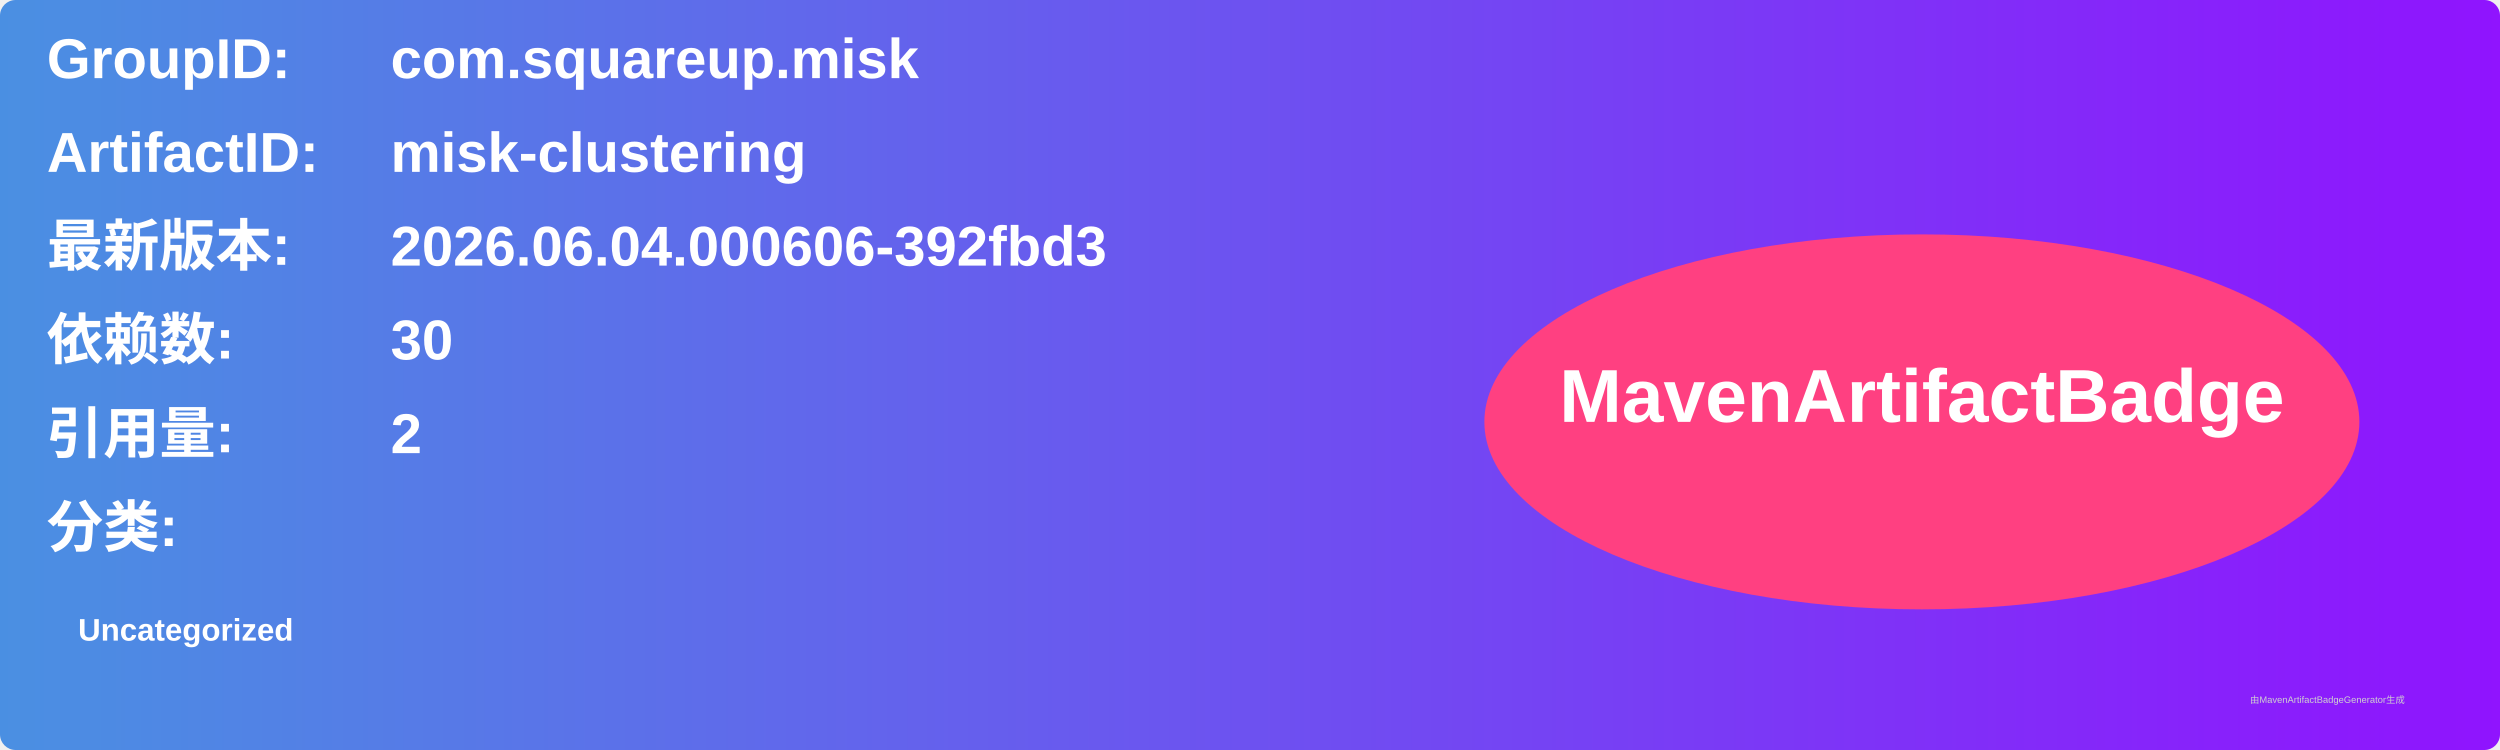
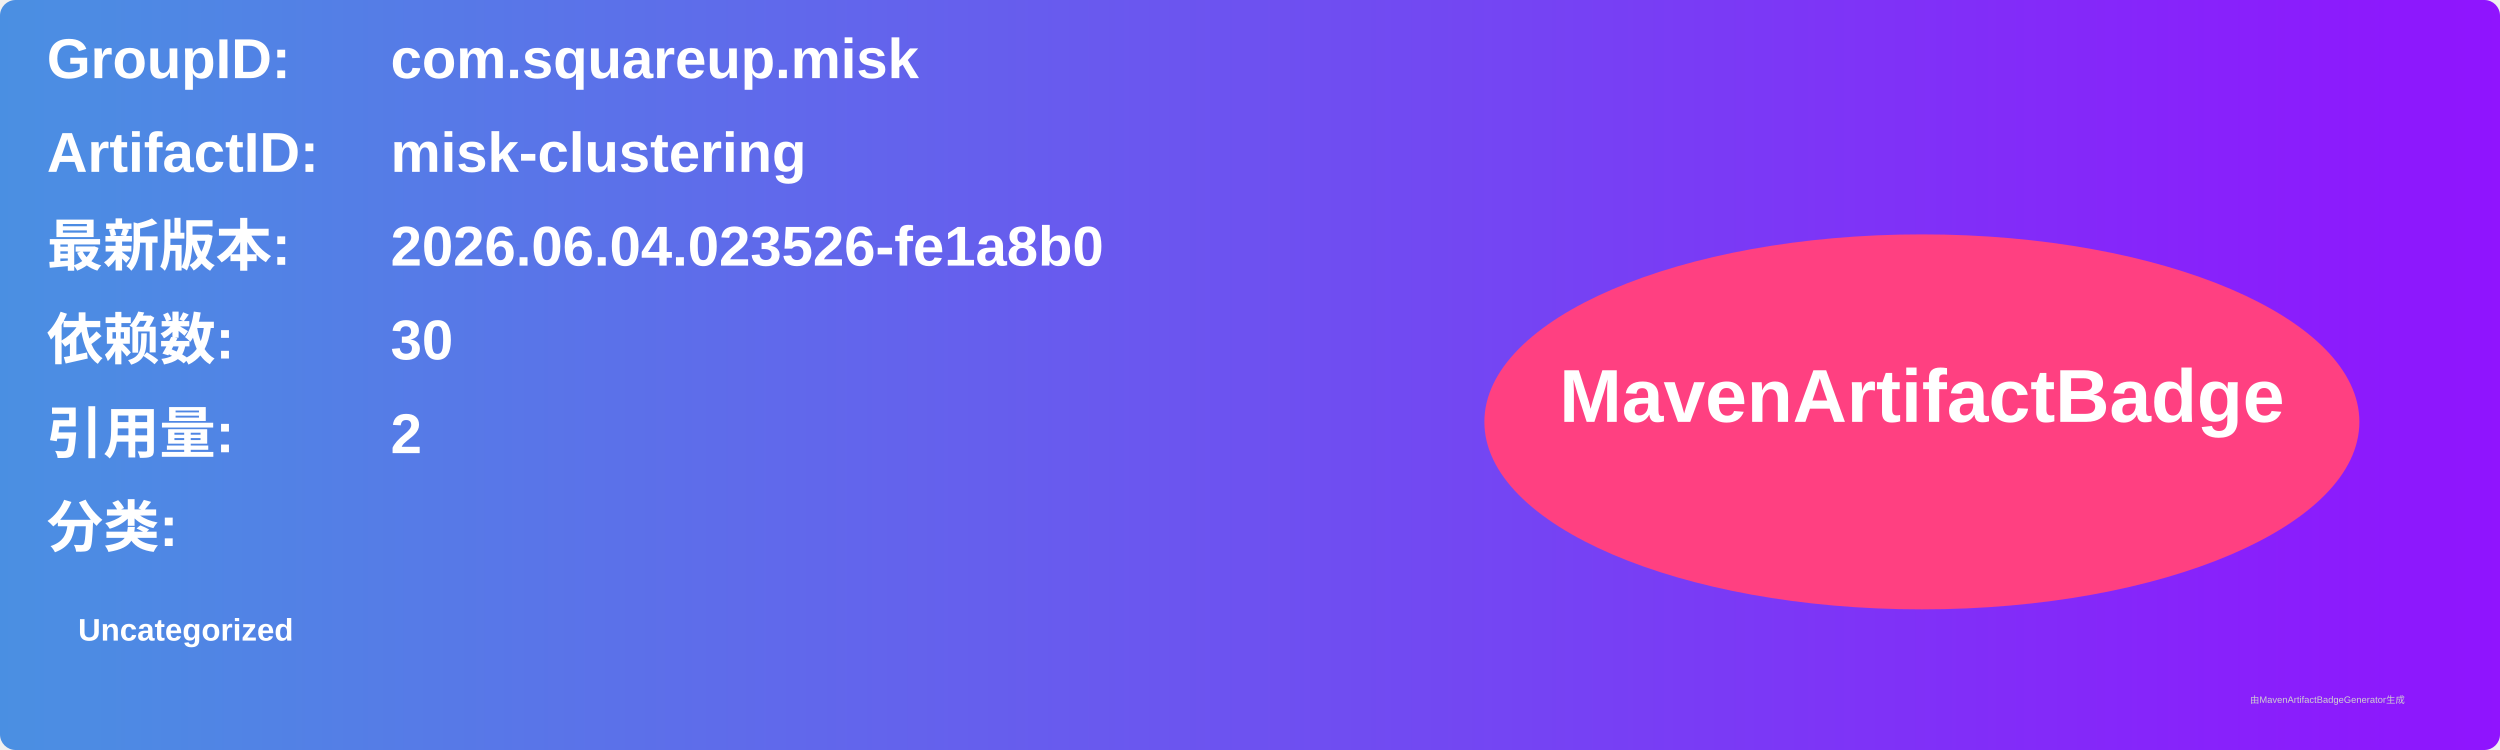
<svg xmlns="http://www.w3.org/2000/svg" width="800" height="240" viewBox="0 0 800 240">
  <linearGradient id="grad" x1="0%" y1="0%" x2="100%" y2="0%">
    <stop offset="0%" stop-color="#4a90e2" />
    <stop offset="100%" stop-color="#9013fe" />
  </linearGradient>
  <rect width="100%" height="100%" rx="5" ry="5" fill="url(#grad)" />
  <g transform="translate(15, 15)">
    <text x="0" y="10" font-family="Arial" font-size="18" fill="white" font-weight="bold" width="260">GroupID:</text>
    <text x="110" y="10" font-family="Arial" font-size="18" fill="white" font-weight="bold" width="460">com.squareup.misk</text>
    <text x="0" y="40" font-family="Arial" font-size="18" fill="white" font-weight="bold" width="260">ArtifactID:</text>
    <text x="110" y="40" font-family="Arial" font-size="18" fill="white" font-weight="bold" width="460">misk-clustering</text>
    <text x="0" y="70" font-family="Arial" font-size="18" fill="white" font-weight="bold">最新版本:</text>
    <text x="110" y="70" font-family="Arial" font-size="18" fill="white" font-weight="bold">
-       <tspan font-weight="bold">2026.06.04.000606-392fbd3</tspan>
+       <tspan font-weight="bold">2026.06.04.023526-fe1a8b0</tspan>
    </text>
    <text x="0" y="100" font-family="Arial" font-size="18" fill="white" font-weight="bold">依赖数: </text>
    <text x="110" y="100" font-family="Arial" font-size="18" fill="white">
      <tspan font-weight="bold">30</tspan>
    </text>
    <text x="0" y="130" font-family="Arial" font-size="18" fill="white" font-weight="bold">引用量: </text>
    <text x="110" y="130" font-family="Arial" font-size="18" fill="white">
      <tspan font-weight="bold">2</tspan>
    </text>
    <text x="0" y="160" font-family="Arial" font-size="18" fill="white" font-weight="bold">分类:</text>
    <text x="10" y="190" font-family="Arial" font-size="10" fill="white">
      <tspan font-weight="bold">Uncategorized</tspan>
    </text>
    <ellipse cx="600" cy="120" rx="140" ry="60" fill="#ff4081" />
    <text x="600" y="120" text-anchor="middle" font-family="Arial" font-size="24" fill="white" font-weight="bold">MavenArtifactBadge</text>
  </g>
  <text x="720" y="225" font-family="Arial" font-size="3" fill="#d0d0d0">由MavenArtifactBadgeGenerator生成</text>
</svg>
